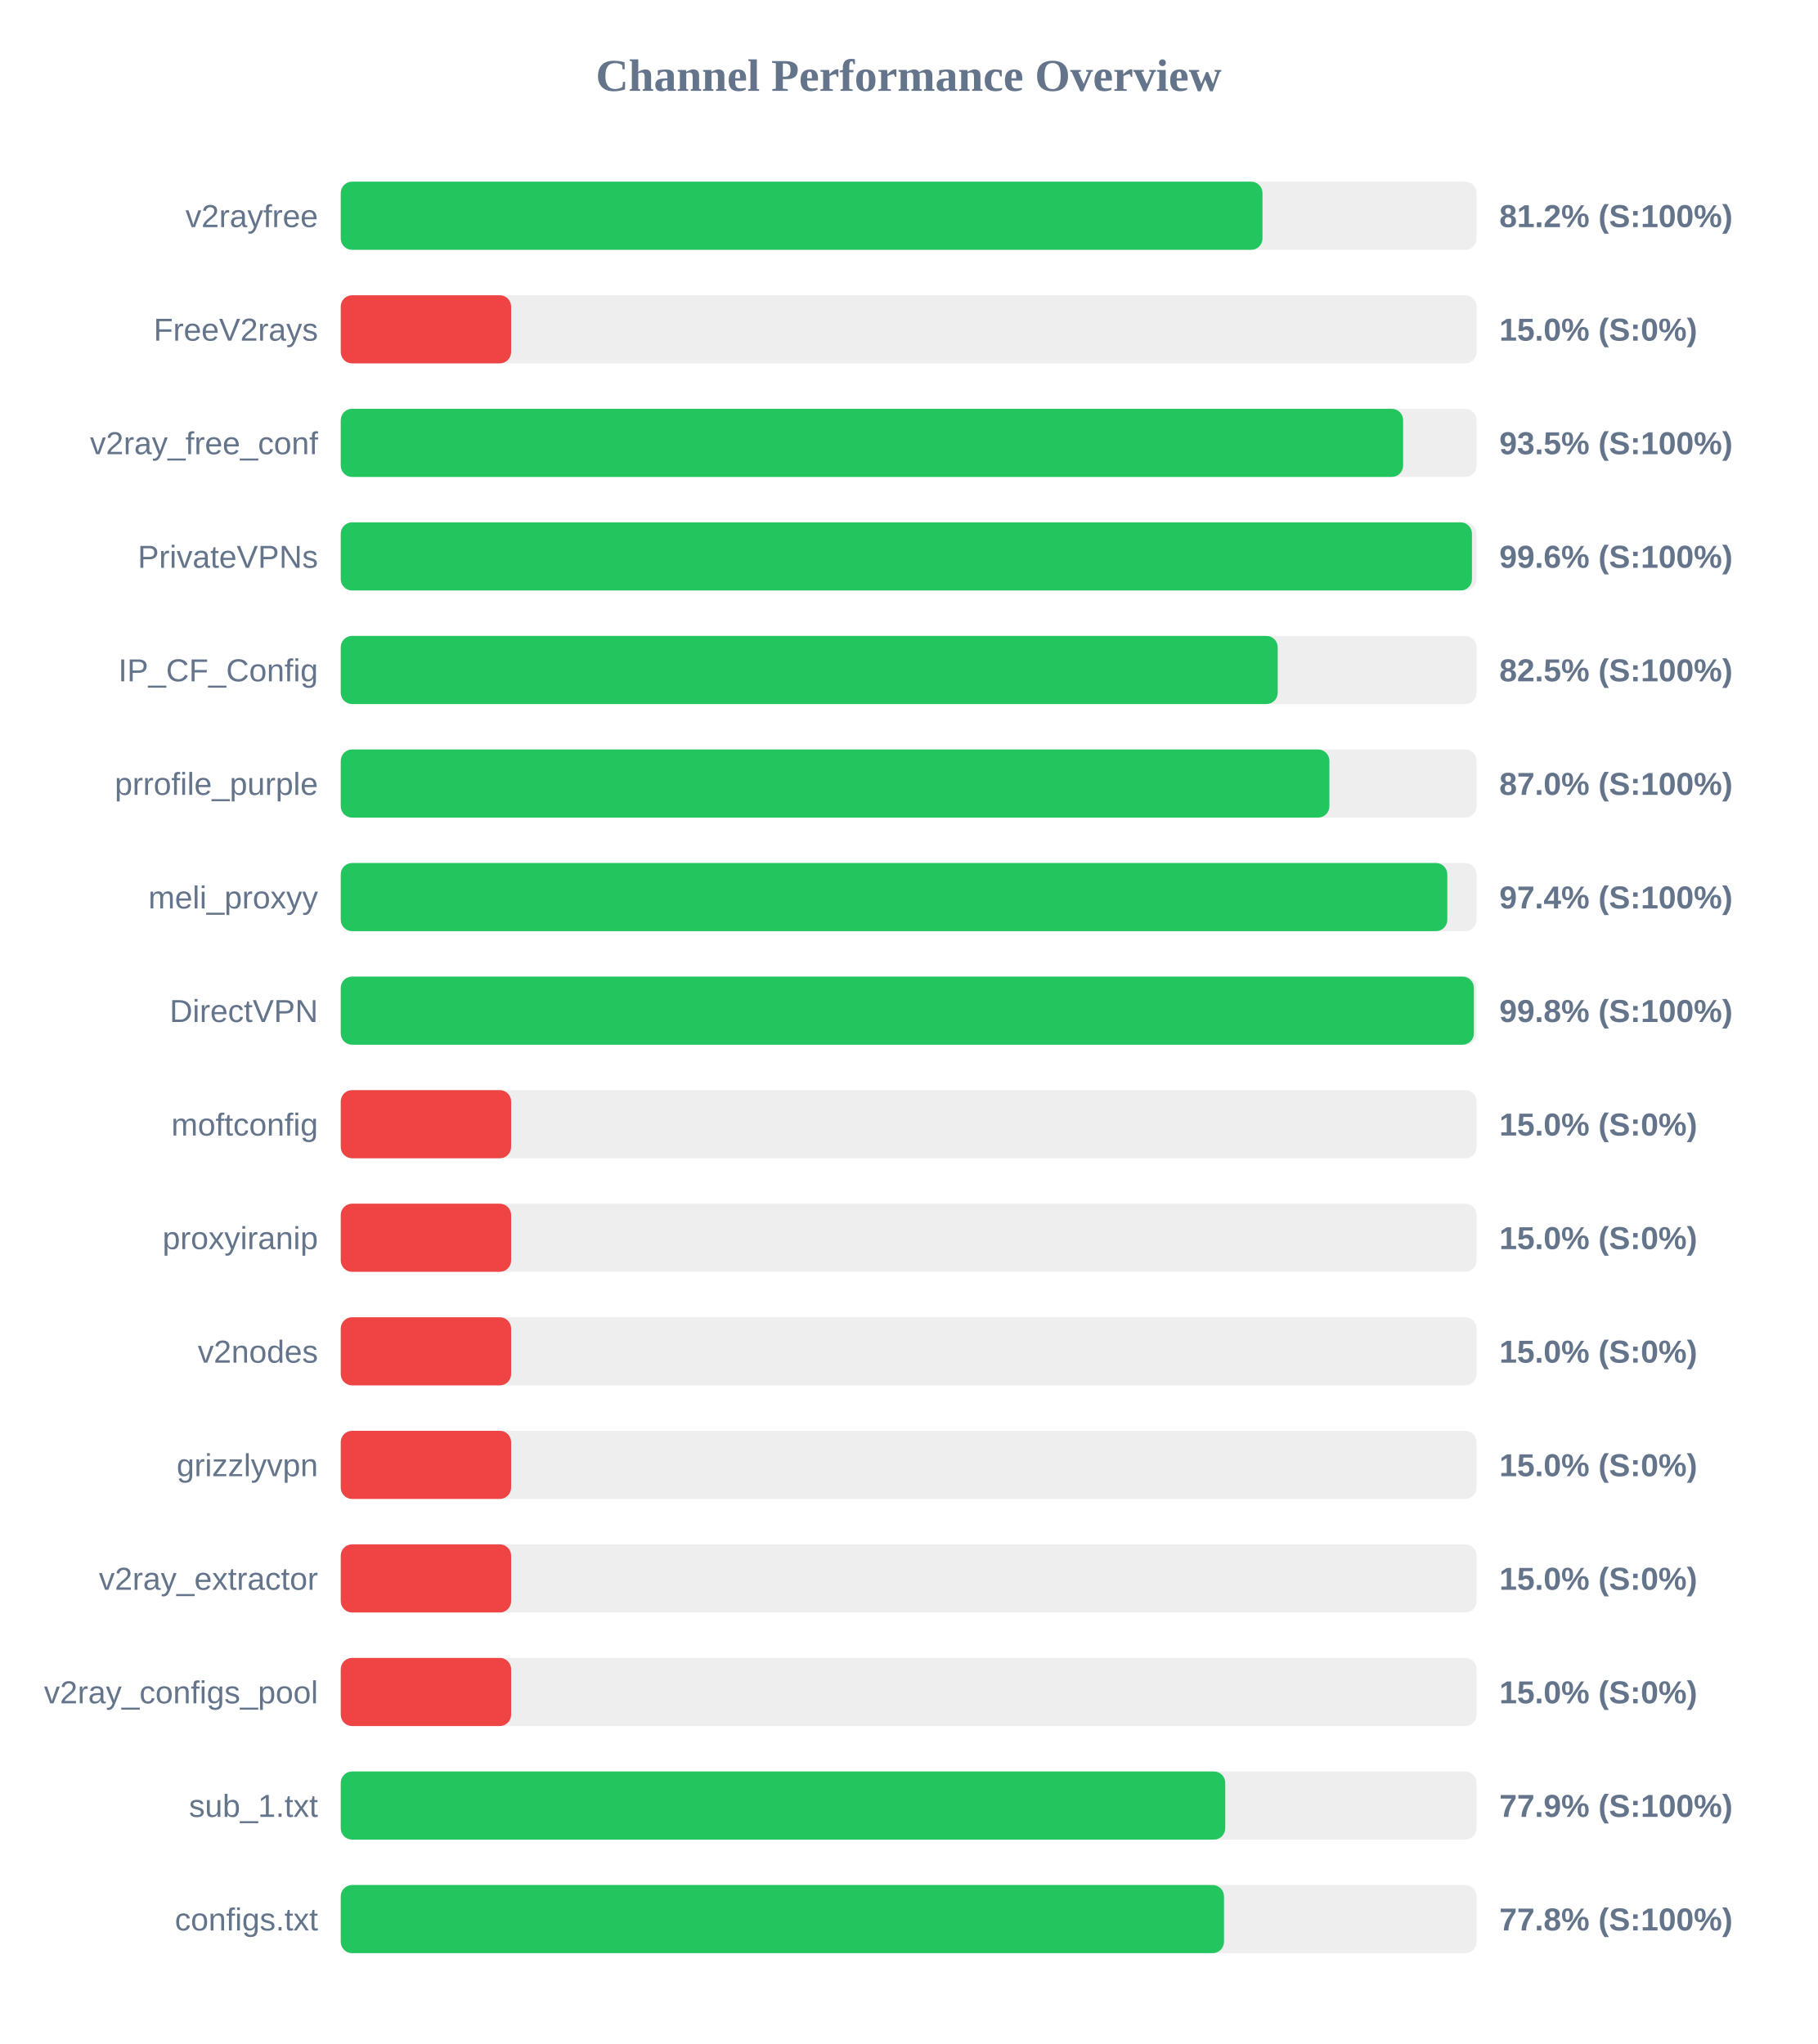
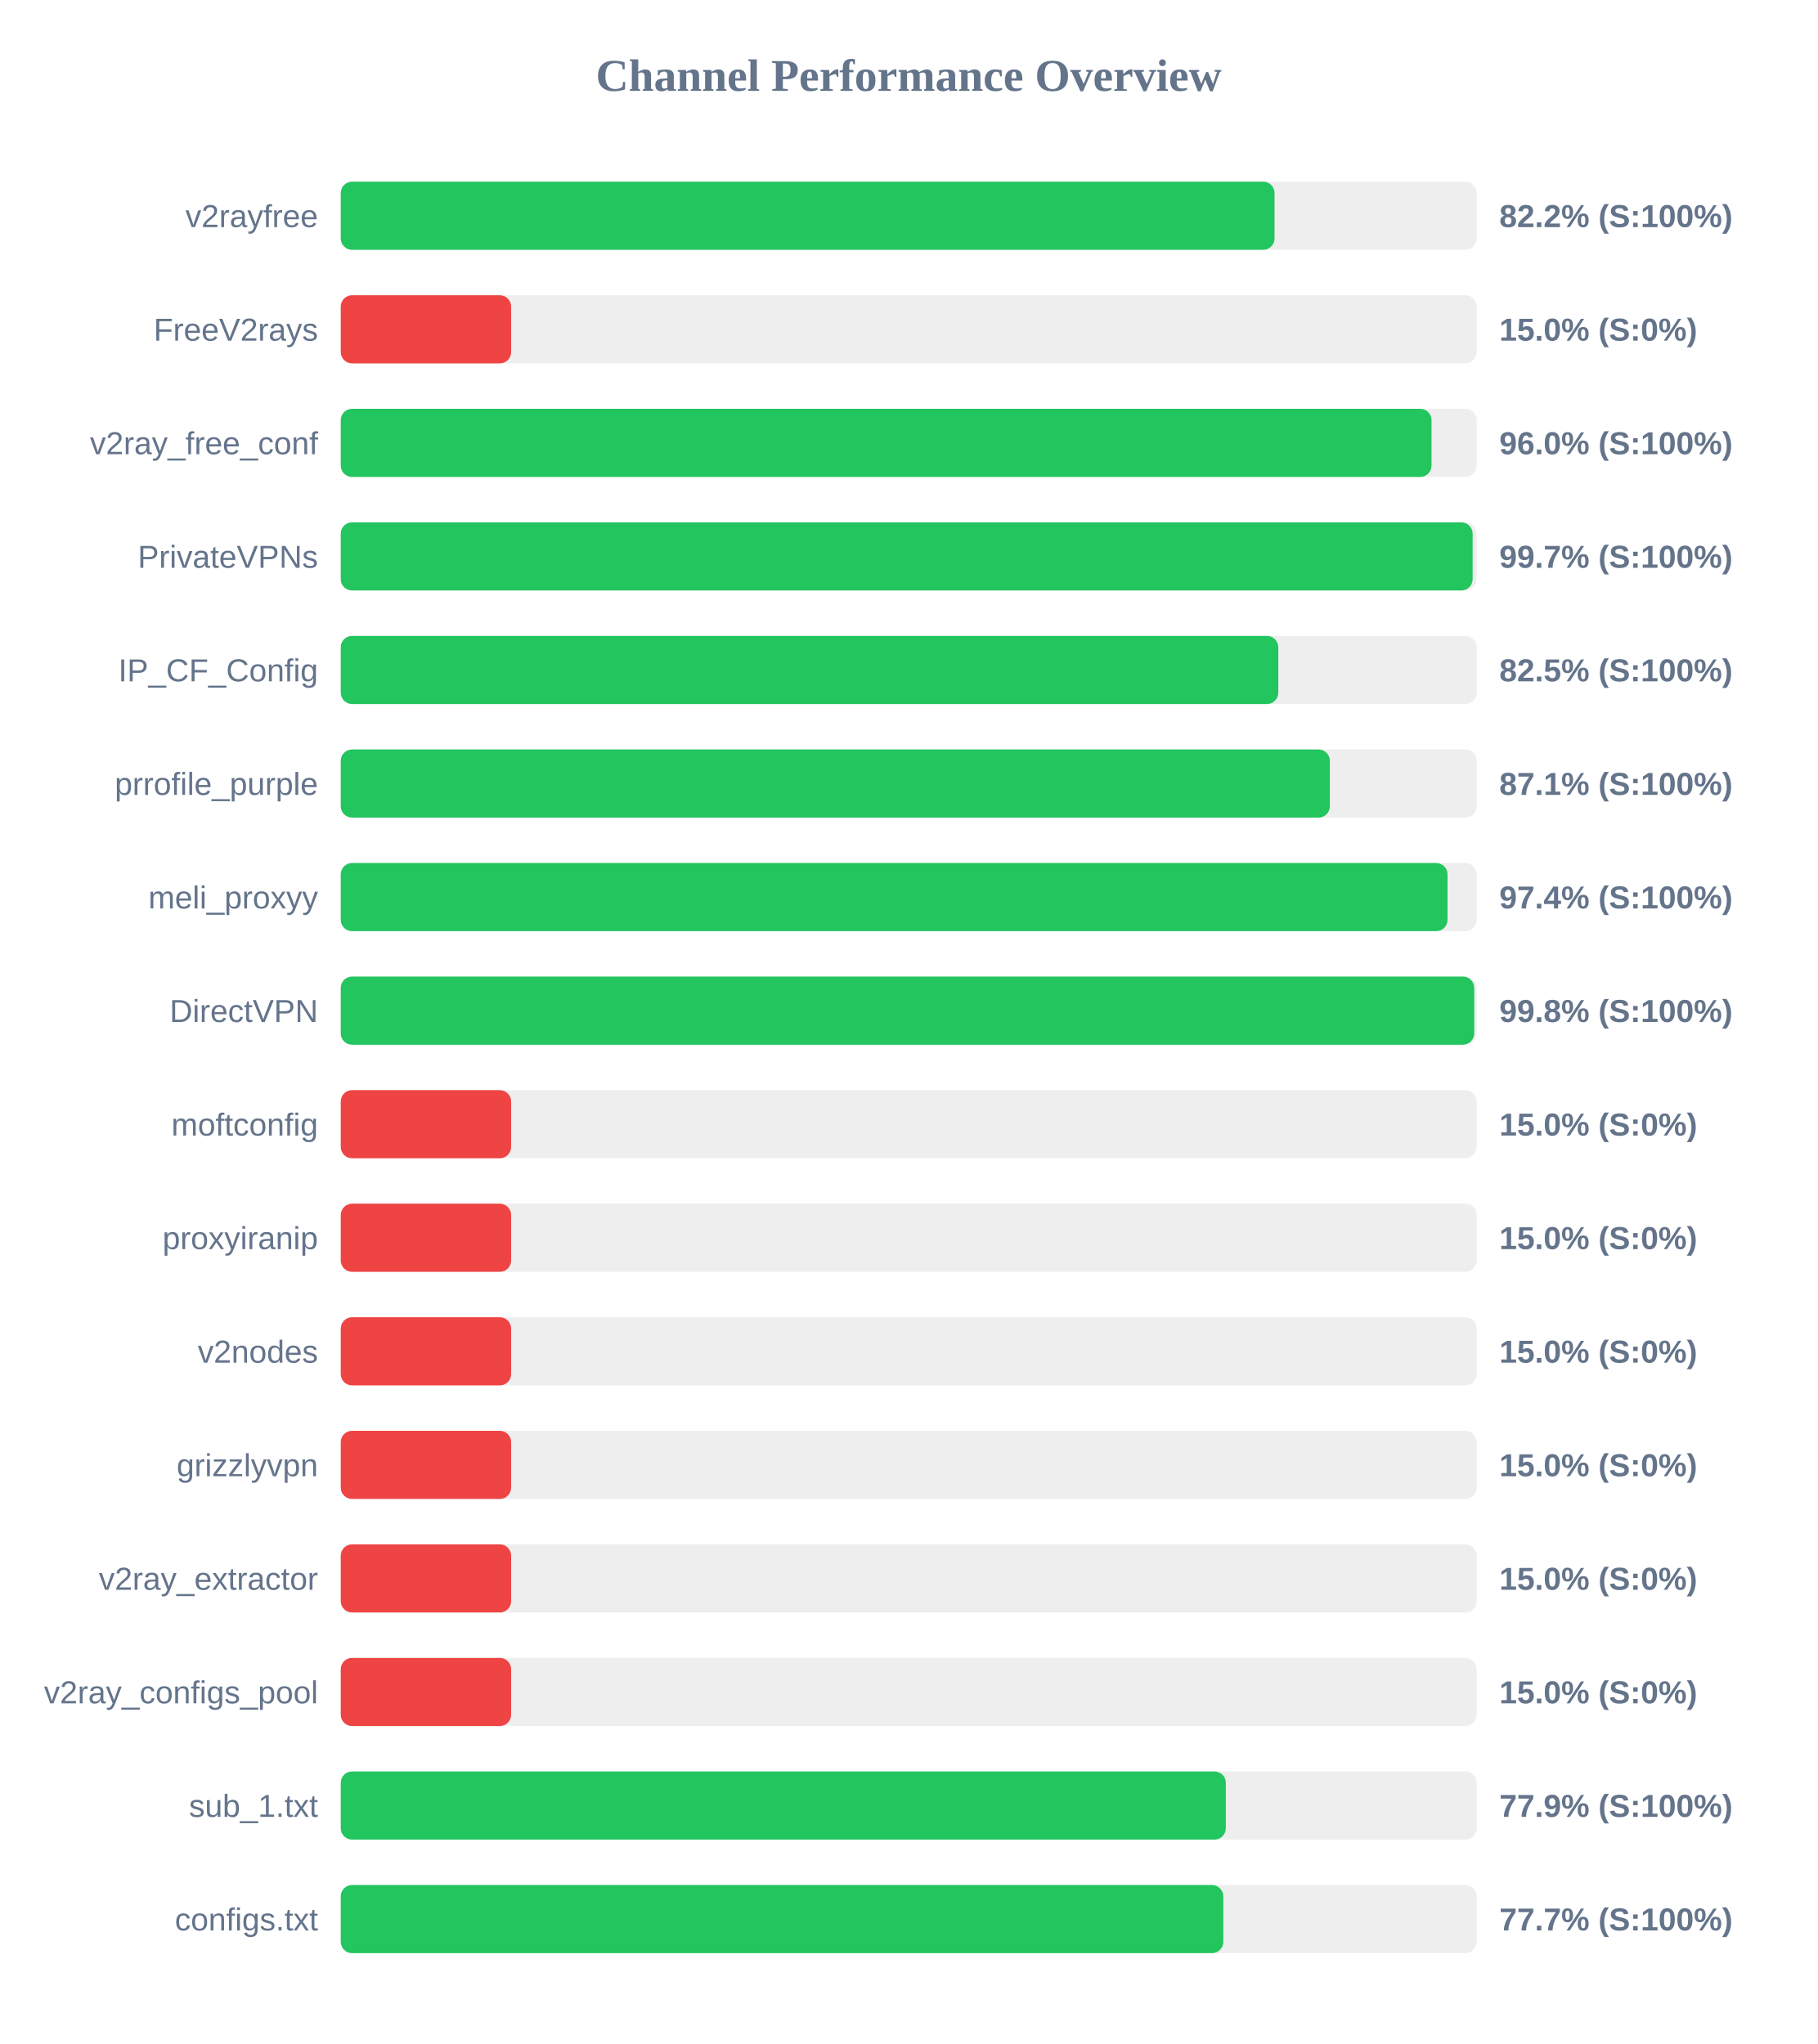
<svg xmlns="http://www.w3.org/2000/svg" width="800" height="900" version="1.1">
  <style>
        .row { font: 14px Arial; fill: #64748b; }
        .score { font: bold 14px Arial; fill: #64748b; }
    </style>
  <text x="400" y="40" text-anchor="middle" font-size="20px" font-weight="bold" fill="#64748b">Channel Performance Overview</text>
  <rect x="150" y="80" width="500" height="30" fill="#eee" rx="5" />
-   <rect x="150" y="80" width="405.75" height="30" fill="#22c55e" rx="5" />
+   <rect x="150" y="80" width="411.05" height="30" fill="#22c55e" rx="5" />
  <text x="140" y="100" text-anchor="end" class="row">v2rayfree</text>
-   <text x="660" y="100" text-anchor="start" class="score">81.2% (S:100%)</text>
+   <text x="660" y="100" text-anchor="start" class="score">82.2% (S:100%)</text>
  <rect x="150" y="130" width="500" height="30" fill="#eee" rx="5" />
  <rect x="150" y="130" width="75.0" height="30" fill="#ef4444" rx="5" />
  <text x="140" y="150" text-anchor="end" class="row">FreeV2rays</text>
  <text x="660" y="150" text-anchor="start" class="score">15.0% (S:0%)</text>
  <rect x="150" y="180" width="500" height="30" fill="#eee" rx="5" />
-   <rect x="150" y="180" width="467.65" height="30" fill="#22c55e" rx="5" />
+   <rect x="150" y="180" width="480.15" height="30" fill="#22c55e" rx="5" />
  <text x="140" y="200" text-anchor="end" class="row">v2ray_free_conf</text>
-   <text x="660" y="200" text-anchor="start" class="score">93.5% (S:100%)</text>
+   <text x="660" y="200" text-anchor="start" class="score">96.0% (S:100%)</text>
  <rect x="150" y="230" width="500" height="30" fill="#eee" rx="5" />
-   <rect x="150" y="230" width="497.95" height="30" fill="#22c55e" rx="5" />
+   <rect x="150" y="230" width="498.25" height="30" fill="#22c55e" rx="5" />
  <text x="140" y="250" text-anchor="end" class="row">PrivateVPNs</text>
-   <text x="660" y="250" text-anchor="start" class="score">99.6% (S:100%)</text>
+   <text x="660" y="250" text-anchor="start" class="score">99.7% (S:100%)</text>
  <rect x="150" y="280" width="500" height="30" fill="#eee" rx="5" />
-   <rect x="150" y="280" width="412.45" height="30" fill="#22c55e" rx="5" />
+   <rect x="150" y="280" width="412.7" height="30" fill="#22c55e" rx="5" />
  <text x="140" y="300" text-anchor="end" class="row">IP_CF_Config</text>
  <text x="660" y="300" text-anchor="start" class="score">82.5% (S:100%)</text>
  <rect x="150" y="330" width="500" height="30" fill="#eee" rx="5" />
-   <rect x="150" y="330" width="435.2" height="30" fill="#22c55e" rx="5" />
+   <rect x="150" y="330" width="435.4" height="30" fill="#22c55e" rx="5" />
  <text x="140" y="350" text-anchor="end" class="row">prrofile_purple</text>
-   <text x="660" y="350" text-anchor="start" class="score">87.0% (S:100%)</text>
+   <text x="660" y="350" text-anchor="start" class="score">87.1% (S:100%)</text>
  <rect x="150" y="380" width="500" height="30" fill="#eee" rx="5" />
-   <rect x="150" y="380" width="487.1" height="30" fill="#22c55e" rx="5" />
+   <rect x="150" y="380" width="487.2" height="30" fill="#22c55e" rx="5" />
  <text x="140" y="400" text-anchor="end" class="row">meli_proxyy</text>
  <text x="660" y="400" text-anchor="start" class="score">97.4% (S:100%)</text>
  <rect x="150" y="430" width="500" height="30" fill="#eee" rx="5" />
-   <rect x="150" y="430" width="498.8" height="30" fill="#22c55e" rx="5" />
+   <rect x="150" y="430" width="498.95" height="30" fill="#22c55e" rx="5" />
  <text x="140" y="450" text-anchor="end" class="row">DirectVPN</text>
  <text x="660" y="450" text-anchor="start" class="score">99.8% (S:100%)</text>
  <rect x="150" y="480" width="500" height="30" fill="#eee" rx="5" />
  <rect x="150" y="480" width="75.0" height="30" fill="#ef4444" rx="5" />
  <text x="140" y="500" text-anchor="end" class="row">moftconfig</text>
  <text x="660" y="500" text-anchor="start" class="score">15.0% (S:0%)</text>
  <rect x="150" y="530" width="500" height="30" fill="#eee" rx="5" />
  <rect x="150" y="530" width="75.0" height="30" fill="#ef4444" rx="5" />
  <text x="140" y="550" text-anchor="end" class="row">proxyiranip</text>
  <text x="660" y="550" text-anchor="start" class="score">15.0% (S:0%)</text>
  <rect x="150" y="580" width="500" height="30" fill="#eee" rx="5" />
  <rect x="150" y="580" width="75.0" height="30" fill="#ef4444" rx="5" />
  <text x="140" y="600" text-anchor="end" class="row">v2nodes</text>
  <text x="660" y="600" text-anchor="start" class="score">15.0% (S:0%)</text>
  <rect x="150" y="630" width="500" height="30" fill="#eee" rx="5" />
  <rect x="150" y="630" width="75.0" height="30" fill="#ef4444" rx="5" />
  <text x="140" y="650" text-anchor="end" class="row">grizzlyvpn</text>
  <text x="660" y="650" text-anchor="start" class="score">15.0% (S:0%)</text>
  <rect x="150" y="680" width="500" height="30" fill="#eee" rx="5" />
  <rect x="150" y="680" width="75.0" height="30" fill="#ef4444" rx="5" />
  <text x="140" y="700" text-anchor="end" class="row">v2ray_extractor</text>
  <text x="660" y="700" text-anchor="start" class="score">15.0% (S:0%)</text>
  <rect x="150" y="730" width="500" height="30" fill="#eee" rx="5" />
  <rect x="150" y="730" width="75.0" height="30" fill="#ef4444" rx="5" />
  <text x="140" y="750" text-anchor="end" class="row">v2ray_configs_pool</text>
  <text x="660" y="750" text-anchor="start" class="score">15.0% (S:0%)</text>
  <rect x="150" y="780" width="500" height="30" fill="#eee" rx="5" />
-   <rect x="150" y="780" width="389.35" height="30" fill="#22c55e" rx="5" />
+   <rect x="150" y="780" width="389.6" height="30" fill="#22c55e" rx="5" />
  <text x="140" y="800" text-anchor="end" class="row">sub_1.txt</text>
  <text x="660" y="800" text-anchor="start" class="score">77.9% (S:100%)</text>
  <rect x="150" y="830" width="500" height="30" fill="#eee" rx="5" />
-   <rect x="150" y="830" width="388.8" height="30" fill="#22c55e" rx="5" />
+   <rect x="150" y="830" width="388.5" height="30" fill="#22c55e" rx="5" />
  <text x="140" y="850" text-anchor="end" class="row">configs.txt</text>
-   <text x="660" y="850" text-anchor="start" class="score">77.8% (S:100%)</text>
+   <text x="660" y="850" text-anchor="start" class="score">77.7% (S:100%)</text>
</svg>
